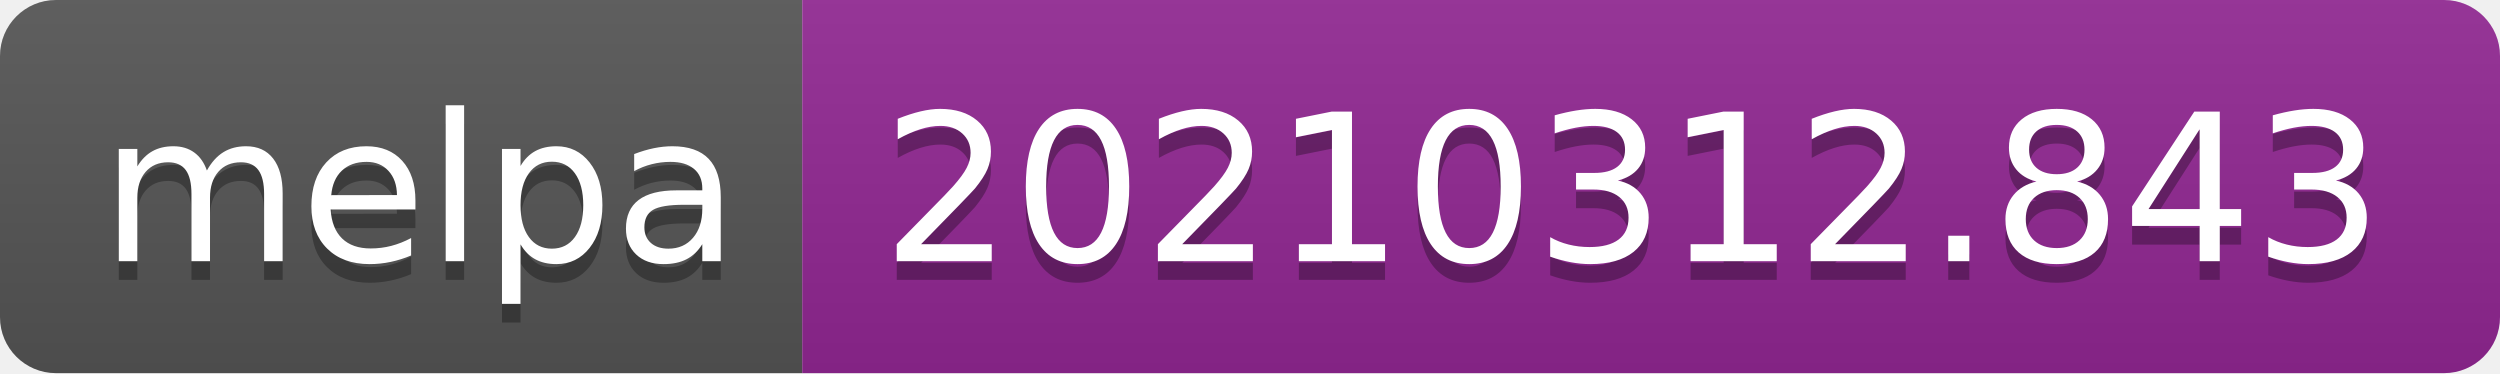
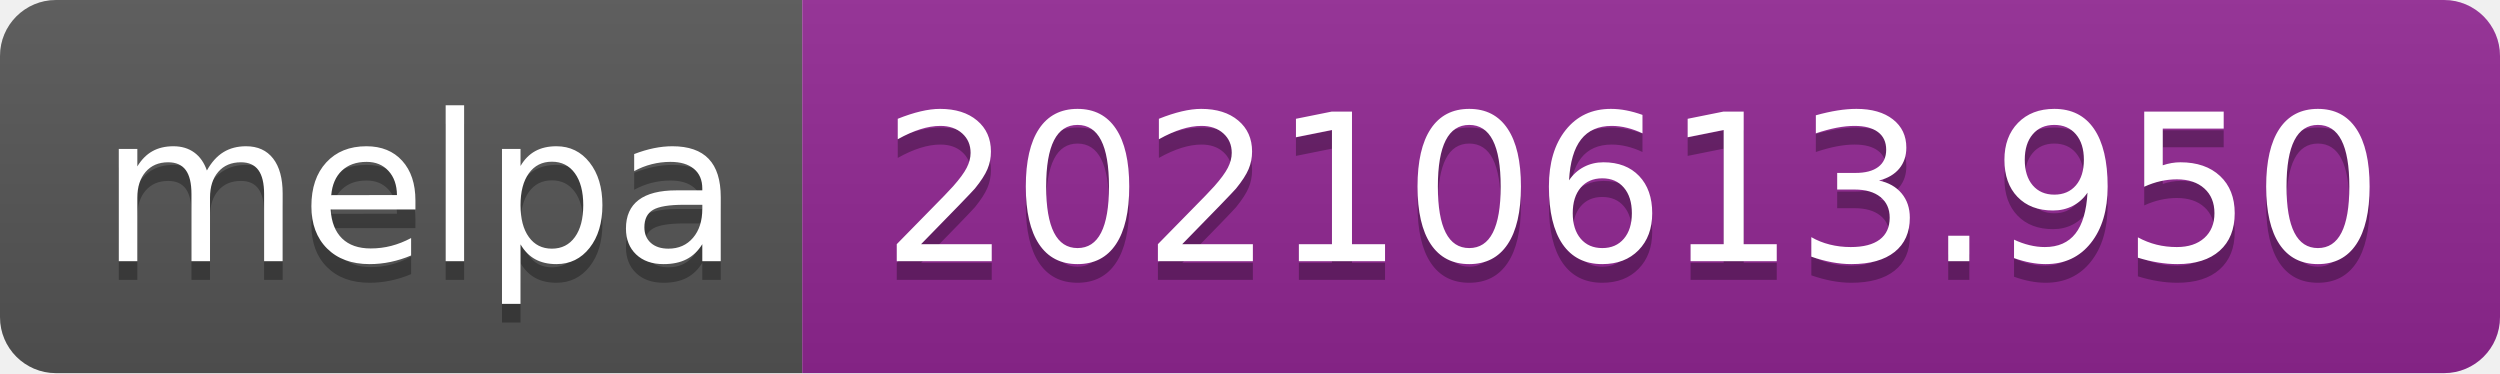
- <svg xmlns="http://www.w3.org/2000/svg" width="134" height="20" role="img" aria-label="melpa: 20210312.843">
+ <svg xmlns="http://www.w3.org/2000/svg" width="134" height="20" role="img" aria-label="melpa: 20210613.950">
  <linearGradient id="s" x2="0" y2="100%">
    <stop offset="0" stop-color="#bbb" stop-opacity=".1" />
    <stop offset="1" stop-opacity=".1" />
  </linearGradient>
  <clipPath id="r">
    <rect width="134" height="20" rx="3" fill="#fff" />
  </clipPath>
  <g clip-path="url(#r)">
    <rect width="43" height="20" fill="#555" />
    <rect x="43" width="91" height="20" fill="#922793" />
    <rect width="134" height="20" fill="url(#s)" />
  </g>
  <g fill="#fff" text-anchor="middle" font-family="Verdana,Geneva,DejaVu Sans,sans-serif" text-rendering="geometricPrecision" font-size="110">
    <text aria-hidden="true" x="225" y="150" fill="#010101" fill-opacity=".3" transform="scale(.1)" textLength="330">melpa</text>
    <text x="225" y="140" transform="scale(.1)" fill="#fff" textLength="330">melpa</text>
-     <text aria-hidden="true" x="875" y="150" fill="#010101" fill-opacity=".3" transform="scale(.1)" textLength="810">20210312.843</text>
-     <text x="875" y="140" transform="scale(.1)" fill="#fff" textLength="810">20210312.843</text>
+     <text aria-hidden="true" x="875" y="150" fill="#010101" fill-opacity=".3" transform="scale(.1)" textLength="810">20210613.950</text>
+     <text x="875" y="140" transform="scale(.1)" fill="#fff" textLength="810">20210613.950</text>
  </g>
</svg>
